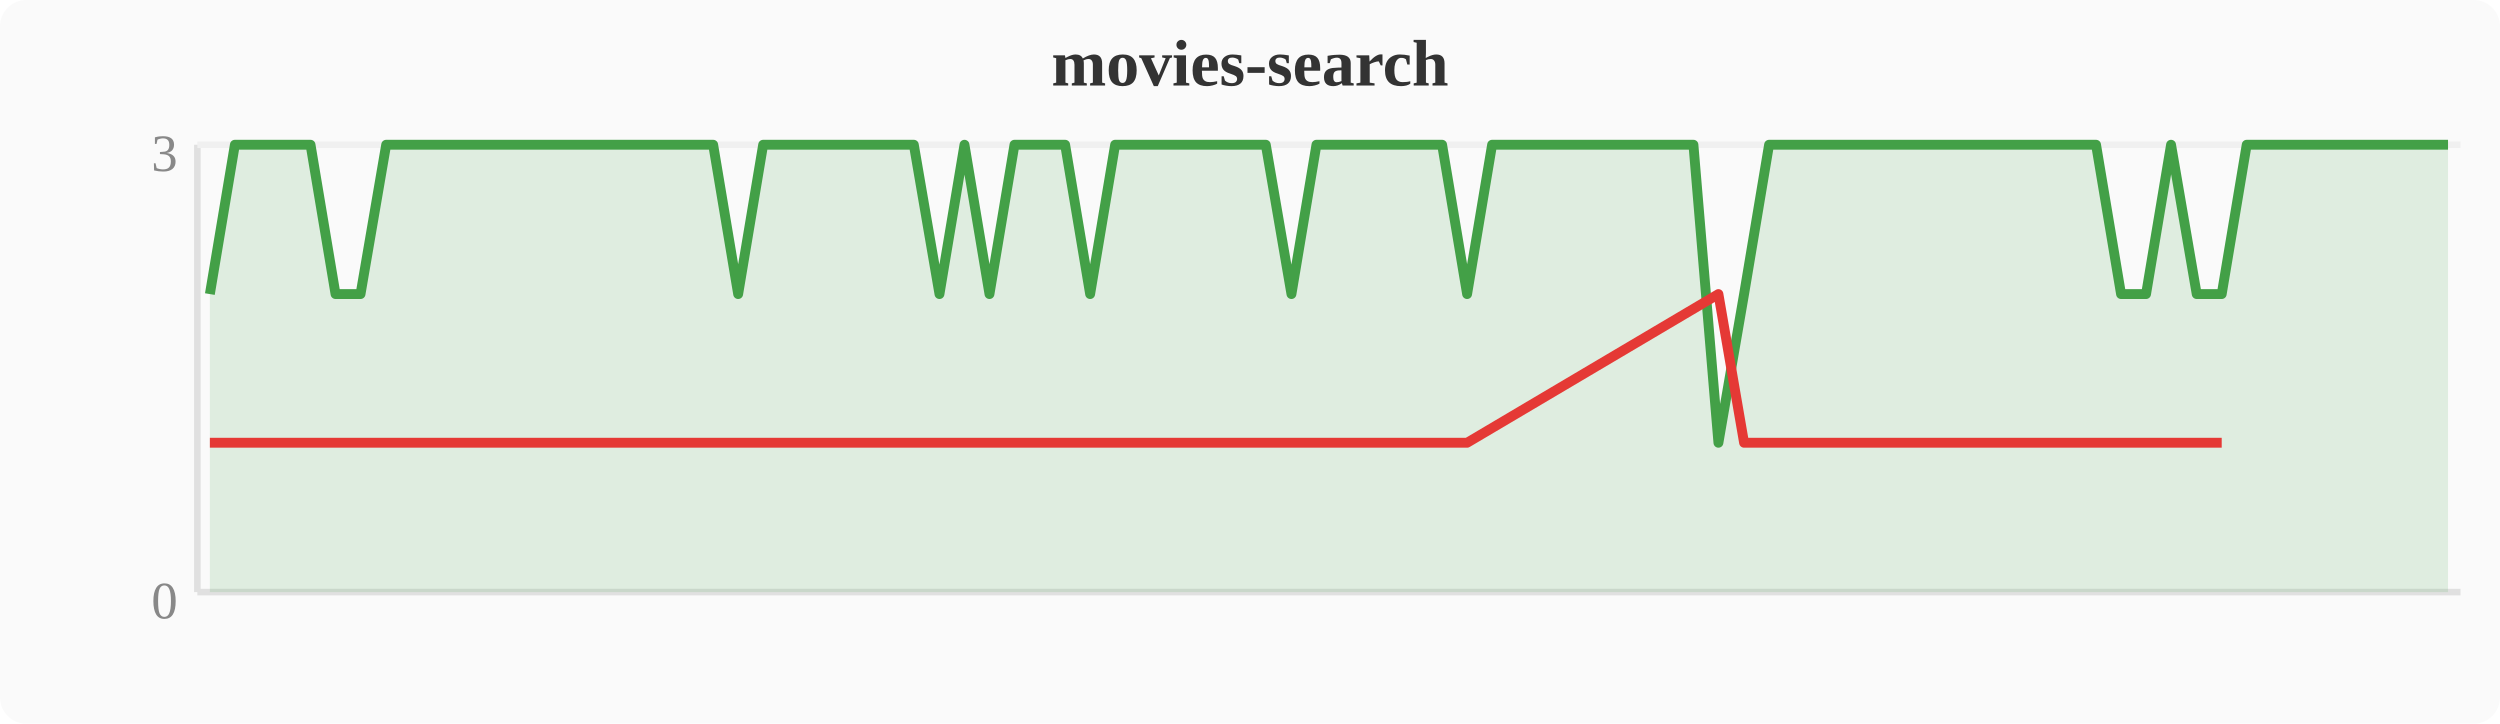
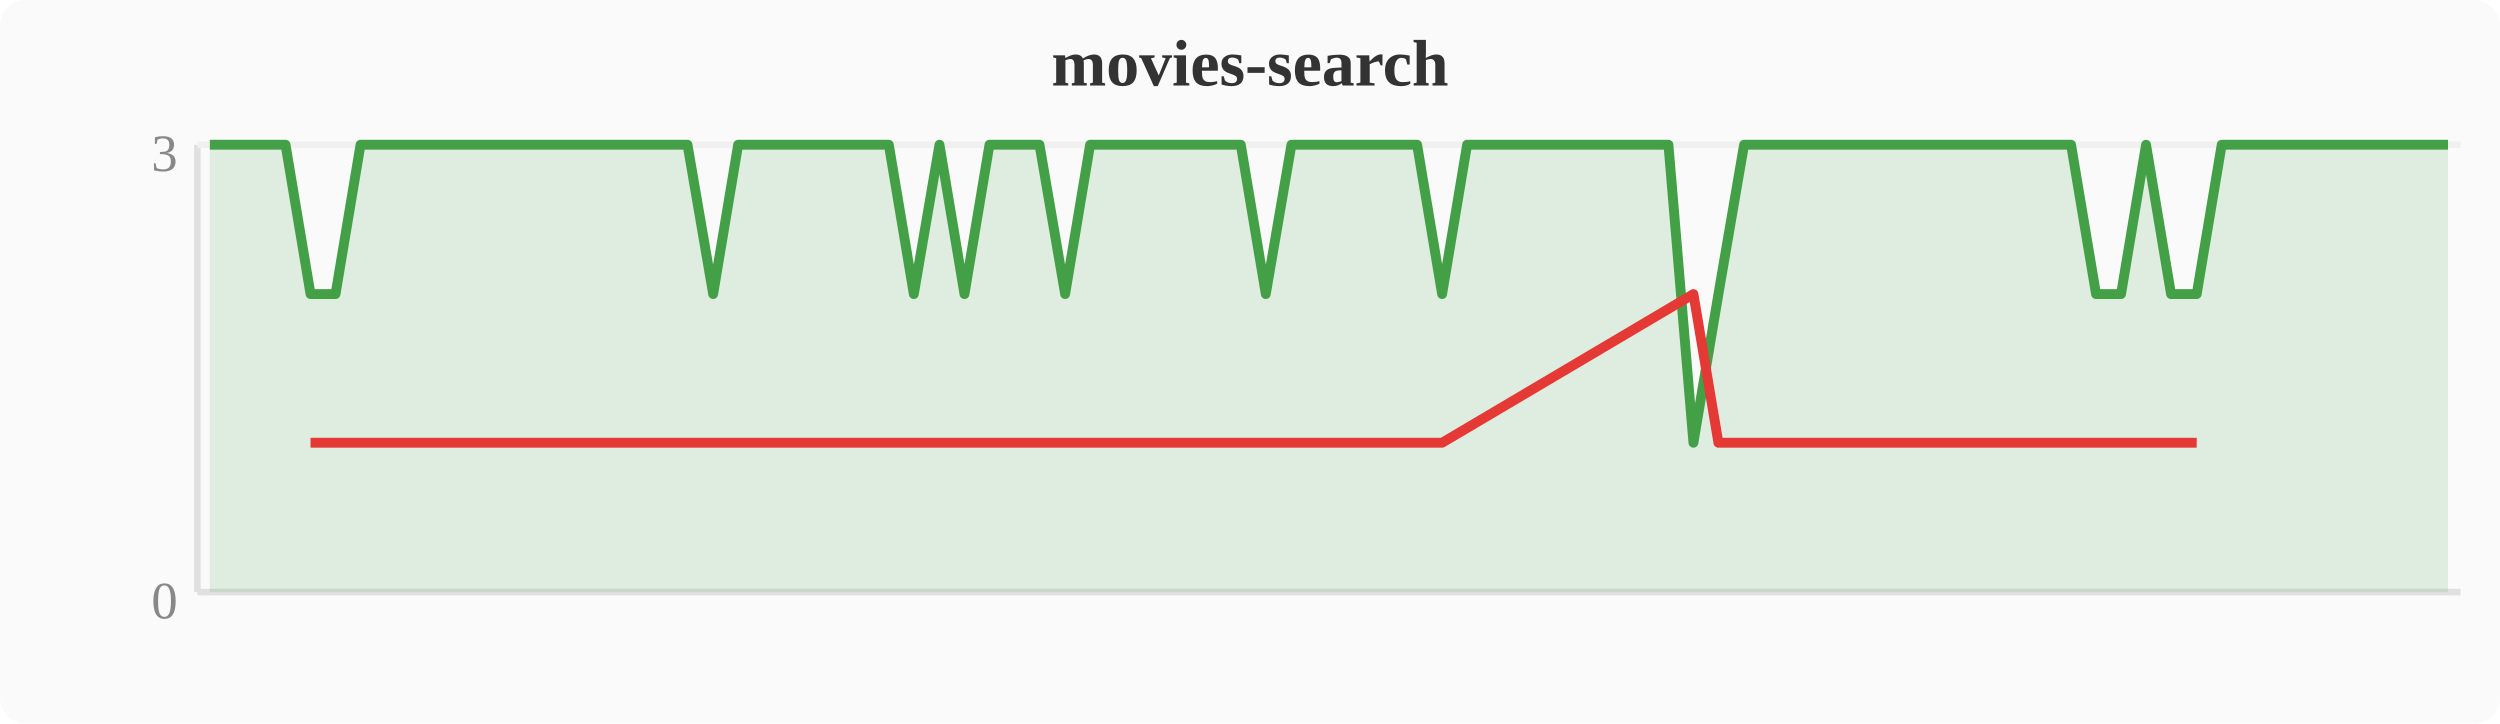
<svg xmlns="http://www.w3.org/2000/svg" width="380" height="110" viewBox="0 0 380 110">
  <rect width="380" height="110" fill="#fafafa" rx="4" />
  <text x="190" y="13" text-anchor="middle" font-size="10" font-weight="bold" fill="#333">movies-search</text>
  <line x1="30" y1="22" x2="30" y2="90" stroke="#e0e0e0" stroke-width="1" />
  <line x1="30" y1="90" x2="374" y2="90" stroke="#e0e0e0" stroke-width="1" />
  <line x1="30" y1="22" x2="374" y2="22" stroke="#f0f0f0" stroke-width="1" />
  <text x="27" y="94" text-anchor="end" font-size="8" fill="#888">0</text>
  <text x="27" y="26" text-anchor="end" font-size="8" fill="#888">3</text>
-   <polygon points="31.9,44.7 35.7,22.0 39.6,22.0 43.4,22.0 47.2,22.0 51.0,44.7 54.8,44.7 58.7,22.0 62.5,22.0 66.3,22.0 70.1,22.0 74.0,22.0 77.8,22.0 81.6,22.0 85.4,22.0 89.2,22.0 93.1,22.0 96.9,22.0 100.7,22.0 104.5,22.0 108.4,22.0 112.2,44.7 116.0,22.0 119.8,22.0 123.6,22.0 127.5,22.0 131.3,22.0 135.1,22.0 138.9,22.0 142.8,44.7 146.6,22.0 150.4,44.7 154.2,22.0 158.0,22.0 161.9,22.0 165.7,44.7 169.5,22.0 173.3,22.0 177.2,22.0 181.0,22.0 184.8,22.0 188.6,22.0 192.4,22.0 196.3,44.7 200.1,22.0 203.9,22.0 207.7,22.0 211.6,22.0 215.4,22.0 219.2,22.0 223.0,44.7 226.8,22.0 230.7,22.0 234.5,22.0 238.3,22.0 242.1,22.0 246.0,22.0 249.8,22.0 253.6,22.0 257.4,22.0 261.2,67.3 265.1,44.7 268.9,22.0 272.7,22.0 276.5,22.0 280.4,22.0 284.2,22.0 288.0,22.0 291.8,22.0 295.6,22.0 299.5,22.0 303.3,22.0 307.1,22.0 310.9,22.0 314.8,22.0 318.6,22.0 322.4,44.7 326.2,44.7 330.0,22.0 333.9,44.7 337.7,44.7 341.5,22.0 345.3,22.0 349.2,22.0 353.0,22.0 356.8,22.0 360.6,22.0 364.4,22.0 368.3,22.0 372.1,22.0 372.1,90 31.9,90" fill="#43a047" opacity="0.15" />
-   <polyline points="31.9,44.7 35.7,22.0 39.6,22.0 43.4,22.0 47.2,22.0 51.0,44.7 54.8,44.7 58.7,22.0 62.5,22.0 66.3,22.0 70.1,22.0 74.0,22.0 77.8,22.0 81.6,22.0 85.4,22.0 89.2,22.0 93.1,22.0 96.9,22.0 100.7,22.0 104.5,22.0 108.4,22.0 112.2,44.7 116.0,22.0 119.8,22.0 123.6,22.0 127.5,22.0 131.3,22.0 135.1,22.0 138.9,22.0 142.8,44.7 146.6,22.0 150.4,44.7 154.2,22.0 158.0,22.0 161.9,22.0 165.7,44.7 169.5,22.0 173.3,22.0 177.2,22.0 181.0,22.0 184.8,22.0 188.6,22.0 192.4,22.0 196.3,44.7 200.1,22.0 203.9,22.0 207.7,22.0 211.6,22.0 215.4,22.0 219.2,22.0 223.0,44.7 226.8,22.0 230.7,22.0 234.5,22.0 238.3,22.0 242.1,22.0 246.0,22.0 249.8,22.0 253.6,22.0 257.4,22.0 261.2,67.3 265.1,44.7 268.9,22.0 272.7,22.0 276.5,22.0 280.4,22.0 284.2,22.0 288.0,22.0 291.8,22.0 295.6,22.0 299.5,22.0 303.3,22.0 307.1,22.0 310.9,22.0 314.8,22.0 318.6,22.0 322.4,44.7 326.2,44.7 330.0,22.0 333.9,44.7 337.7,44.7 341.5,22.0 345.3,22.0 349.2,22.0 353.0,22.0 356.8,22.0 360.6,22.0 364.4,22.0 368.3,22.0 372.1,22.0" fill="none" stroke="#43a047" stroke-width="1.5" stroke-linejoin="round" />
-   <polyline points="31.9,67.3 51.0,67.3 54.8,67.3 112.2,67.3 142.8,67.3 150.4,67.3 165.7,67.3 196.3,67.3 223.0,67.3 261.2,44.7 265.1,67.3 322.4,67.3 326.2,67.3 333.9,67.3 337.7,67.3" fill="none" stroke="#e53935" stroke-width="1.5" stroke-linejoin="round" />
+   <polygon points="31.9,22.0 35.7,22.0 39.6,22.0 43.4,22.0 47.2,44.7 51.0,44.7 54.8,22.0 58.7,22.0 62.5,22.0 66.3,22.0 70.1,22.0 74.0,22.0 77.8,22.0 81.6,22.0 85.4,22.0 89.2,22.0 93.1,22.0 96.9,22.0 100.7,22.0 104.5,22.0 108.4,44.7 112.2,22.0 116.0,22.0 119.8,22.0 123.6,22.0 127.5,22.0 131.3,22.0 135.1,22.0 138.9,44.7 142.8,22.0 146.6,44.7 150.4,22.0 154.2,22.0 158.0,22.0 161.9,44.7 165.7,22.0 169.5,22.0 173.3,22.0 177.2,22.0 181.0,22.0 184.8,22.0 188.6,22.0 192.4,44.7 196.3,22.0 200.1,22.0 203.9,22.0 207.7,22.0 211.6,22.0 215.4,22.0 219.2,44.7 223.0,22.0 226.8,22.0 230.7,22.0 234.5,22.0 238.3,22.0 242.1,22.0 246.0,22.0 249.8,22.0 253.6,22.0 257.4,67.3 261.2,44.7 265.1,22.0 268.9,22.0 272.7,22.0 276.5,22.0 280.4,22.0 284.2,22.0 288.0,22.0 291.8,22.0 295.6,22.0 299.5,22.0 303.3,22.0 307.1,22.0 310.9,22.0 314.8,22.0 318.6,44.7 322.4,44.7 326.2,22.0 330.0,44.7 333.9,44.7 337.7,22.0 341.5,22.0 345.3,22.0 349.2,22.0 353.0,22.0 356.8,22.0 360.6,22.0 364.4,22.0 368.3,22.0 372.1,22.0 372.1,90 31.9,90" fill="#43a047" opacity="0.15" />
+   <polyline points="31.9,22.0 35.7,22.0 39.6,22.0 43.4,22.0 47.2,44.7 51.0,44.7 54.8,22.0 58.7,22.0 62.5,22.0 66.3,22.0 70.1,22.0 74.0,22.0 77.8,22.0 81.6,22.0 85.4,22.0 89.2,22.0 93.1,22.0 96.9,22.0 100.7,22.0 104.5,22.0 108.4,44.7 112.2,22.0 116.0,22.0 119.8,22.0 123.6,22.0 127.5,22.0 131.3,22.0 135.1,22.0 138.9,44.7 142.8,22.0 146.6,44.7 150.4,22.0 154.2,22.0 158.0,22.0 161.9,44.7 165.7,22.0 169.5,22.0 173.3,22.0 177.2,22.0 181.0,22.0 184.8,22.0 188.6,22.0 192.4,44.7 196.3,22.0 200.1,22.0 203.9,22.0 207.7,22.0 211.6,22.0 215.4,22.0 219.2,44.7 223.0,22.0 226.8,22.0 230.7,22.0 234.5,22.0 238.3,22.0 242.1,22.0 246.0,22.0 249.8,22.0 253.6,22.0 257.4,67.3 261.2,44.7 265.1,22.0 268.9,22.0 272.7,22.0 276.5,22.0 280.4,22.0 284.2,22.0 288.0,22.0 291.8,22.0 295.6,22.0 299.5,22.0 303.3,22.0 307.1,22.0 310.9,22.0 314.8,22.0 318.6,44.7 322.4,44.7 326.2,22.0 330.0,44.7 333.9,44.7 337.7,22.0 341.5,22.0 345.3,22.0 349.2,22.0 353.0,22.0 356.8,22.0 360.6,22.0 364.4,22.0 368.3,22.0 372.1,22.0" fill="none" stroke="#43a047" stroke-width="1.5" stroke-linejoin="round" />
+   <polyline points="47.2,67.3 51.0,67.3 108.4,67.3 138.9,67.3 146.6,67.3 161.9,67.3 192.4,67.3 219.2,67.3 257.4,44.7 261.2,67.3 318.6,67.3 322.4,67.3 330.0,67.3 333.9,67.3" fill="none" stroke="#e53935" stroke-width="1.5" stroke-linejoin="round" />
</svg>
